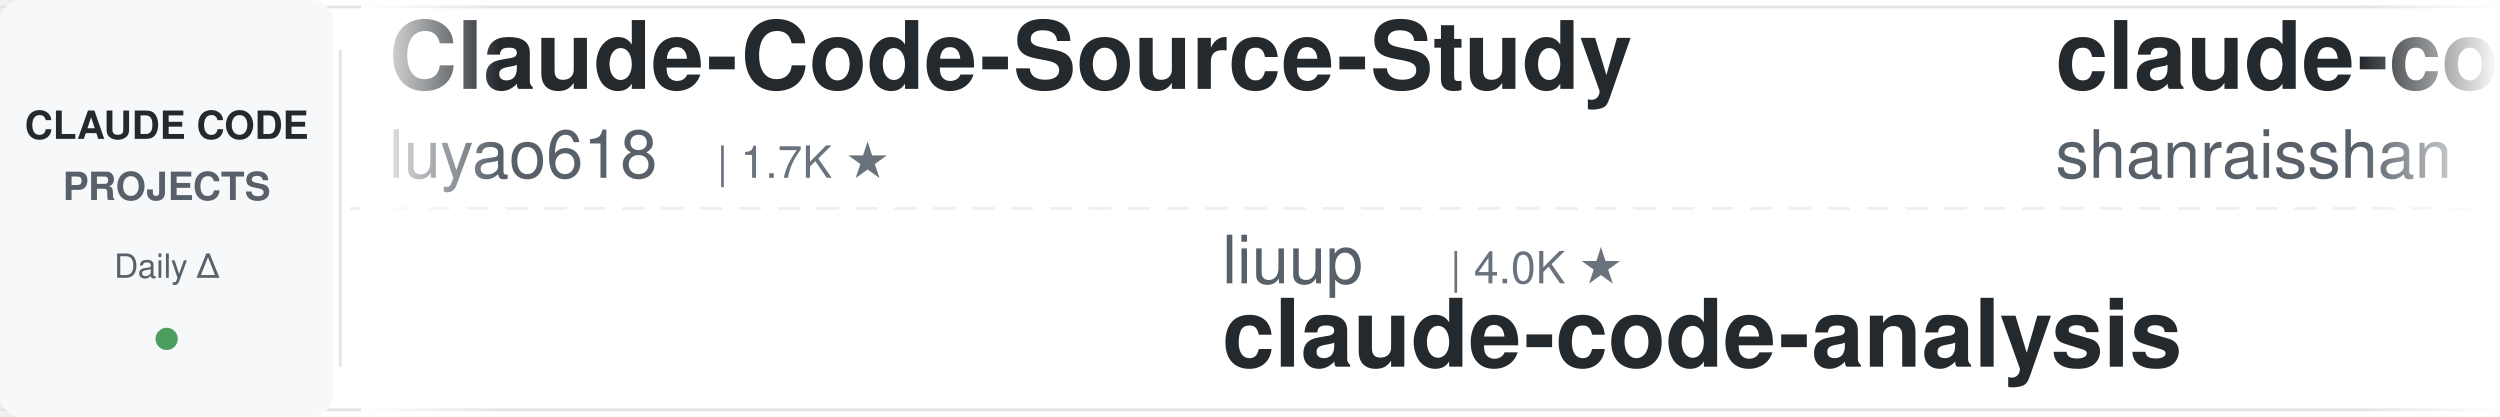
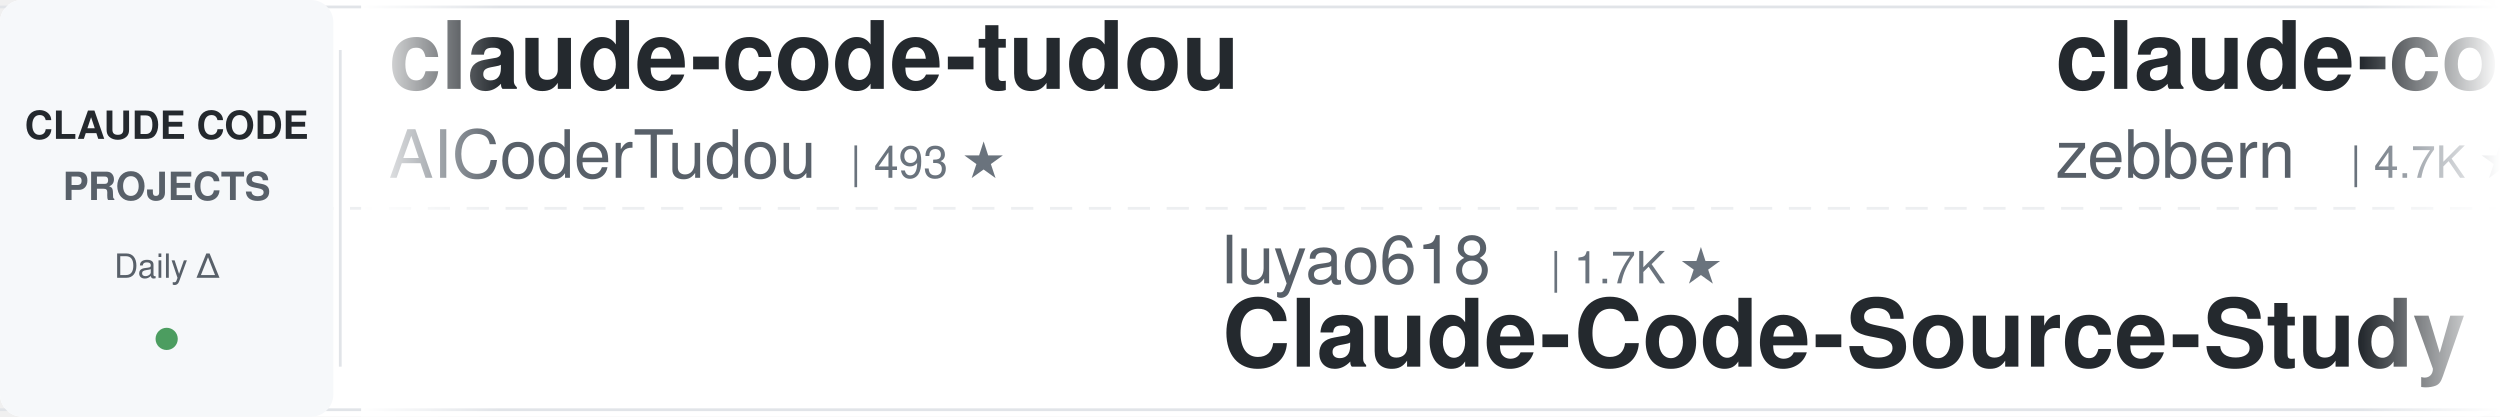
<svg xmlns="http://www.w3.org/2000/svg" width="900" height="150">
  <defs>
    <linearGradient id="leftFade" x1="0%" y1="0%" x2="100%" y2="0%">
      <stop offset="0%" style="stop-color:#ffffff;stop-opacity:1" />
      <stop offset="100%" style="stop-color:#ffffff;stop-opacity:0" />
    </linearGradient>
    <linearGradient id="rightFade" x1="0%" y1="0%" x2="100%" y2="0%">
      <stop offset="0%" style="stop-color:#ffffff;stop-opacity:0" />
      <stop offset="100%" style="stop-color:#ffffff;stop-opacity:1" />
    </linearGradient>
  </defs>
  <rect width="900" height="150" fill="#ffffff" rx="8" />
  <rect x="0" y="2" width="900" height="1" fill="#e1e4e8" />
  <rect x="0" y="147" width="900" height="1" fill="#e1e4e8" />
  <line x1="0" y1="75" x2="900" y2="75" stroke="#e1e4e8" stroke-width="1" stroke-dasharray="8 6" opacity="0.6" />
  <rect x="0" y="0" width="120" height="150" fill="#f6f8fa" rx="8" />
  <text x="60" y="50" font-family="-apple-system, BlinkMacSystemFont, 'Segoe UI', Helvetica, Arial, sans-serif" font-size="14" font-weight="600" fill="#24292e" text-anchor="middle">CLAUDE CODE</text>
  <text x="60" y="72" font-family="-apple-system, BlinkMacSystemFont, 'Segoe UI', Helvetica, Arial, sans-serif" font-size="14" font-weight="600" fill="#586069" text-anchor="middle">PROJECTS</text>
  <text x="60" y="100" font-family="-apple-system, BlinkMacSystemFont, 'Segoe UI', Helvetica, Arial, sans-serif" font-size="12" font-weight="500" fill="#586069" text-anchor="middle">Daily Δ</text>
  <circle cx="60" cy="122" r="4" fill="#22863a" opacity="0.8" />
  <rect x="122" y="18" width="1" height="114" fill="#e1e4e8" />
  <clipPath id="tickerClip">
    <rect x="130" y="0" width="770" height="150" />
  </clipPath>
  <g clip-path="url(#tickerClip)">
    <g id="tickerItems">
      <animateTransform attributeName="transform" attributeType="XML" type="translate" from="0 0" to="-3000 0" dur="54s" repeatCount="indefinite" />
      <g transform="translate(0, 0)">
-         <text x="140" y="32" font-family="-apple-system, BlinkMacSystemFont, 'Segoe UI', Helvetica, Arial, sans-serif" font-size="34" font-weight="600" fill="#24292e">Claude-Code-Source-Study</text>
-         <text x="140" y="64" font-family="-apple-system, BlinkMacSystemFont, 'Segoe UI', Helvetica, Arial, sans-serif" font-size="24" font-weight="400" fill="#586069">luyao618</text>
-         <text x="258" y="64" font-family="-apple-system, BlinkMacSystemFont, 'Segoe UI', Helvetica, Arial, sans-serif" font-size="16" font-weight="500" fill="#6a737d">| 1.7K ★</text>
+         <text x="140" y="32" font-family="-apple-system, BlinkMacSystemFont, 'Segoe UI', Helvetica, Arial, sans-serif" font-size="34" font-weight="600" fill="#24292e">claude-code-tudou</text>
+         <text x="140" y="64" font-family="-apple-system, BlinkMacSystemFont, 'Segoe UI', Helvetica, Arial, sans-serif" font-size="24" font-weight="400" fill="#586069">AICoderTudou</text>
+         <text x="306" y="64" font-family="-apple-system, BlinkMacSystemFont, 'Segoe UI', Helvetica, Arial, sans-serif" font-size="16" font-weight="500" fill="#6a737d">| 493 ★</text>
      </g>
      <g transform="translate(300, 0)">
-         <text x="140" y="102" font-family="-apple-system, BlinkMacSystemFont, 'Segoe UI', Helvetica, Arial, sans-serif" font-size="24" font-weight="400" fill="#586069">liuup</text>
-         <text x="222" y="102" font-family="-apple-system, BlinkMacSystemFont, 'Segoe UI', Helvetica, Arial, sans-serif" font-size="16" font-weight="500" fill="#6a737d">| 4.0K ★</text>
-         <text x="140" y="132" font-family="-apple-system, BlinkMacSystemFont, 'Segoe UI', Helvetica, Arial, sans-serif" font-size="34" font-weight="600" fill="#24292e">claude-code-analysis</text>
+         <text x="140" y="102" font-family="-apple-system, BlinkMacSystemFont, 'Segoe UI', Helvetica, Arial, sans-serif" font-size="24" font-weight="400" fill="#586069">luyao618</text>
+         <text x="258" y="102" font-family="-apple-system, BlinkMacSystemFont, 'Segoe UI', Helvetica, Arial, sans-serif" font-size="16" font-weight="500" fill="#6a737d">| 1.7K ★</text>
+         <text x="140" y="132" font-family="-apple-system, BlinkMacSystemFont, 'Segoe UI', Helvetica, Arial, sans-serif" font-size="34" font-weight="600" fill="#24292e">Claude-Code-Source-Study</text>
      </g>
      <g transform="translate(600, 0)">
-         <text x="140" y="32" font-family="-apple-system, BlinkMacSystemFont, 'Segoe UI', Helvetica, Arial, sans-serif" font-size="34" font-weight="600" fill="#24292e">claude-code-best-practic...</text>
-         <text x="140" y="64" font-family="-apple-system, BlinkMacSystemFont, 'Segoe UI', Helvetica, Arial, sans-serif" font-size="24" font-weight="400" fill="#586069">shanraisshan</text>
-         <text x="306" y="64" font-family="-apple-system, BlinkMacSystemFont, 'Segoe UI', Helvetica, Arial, sans-serif" font-size="16" font-weight="500" fill="#6a737d">| 67.9K ★</text>
+         <text x="140" y="32" font-family="-apple-system, BlinkMacSystemFont, 'Segoe UI', Helvetica, Arial, sans-serif" font-size="34" font-weight="600" fill="#24292e">claude-code-guide</text>
+         <text x="140" y="64" font-family="-apple-system, BlinkMacSystemFont, 'Segoe UI', Helvetica, Arial, sans-serif" font-size="24" font-weight="400" fill="#586069">zebbern</text>
+         <text x="246" y="64" font-family="-apple-system, BlinkMacSystemFont, 'Segoe UI', Helvetica, Arial, sans-serif" font-size="16" font-weight="500" fill="#6a737d">| 4.7K ★</text>
      </g>
      <g transform="translate(900, 0)">
-         <text x="140" y="102" font-family="-apple-system, BlinkMacSystemFont, 'Segoe UI', Helvetica, Arial, sans-serif" font-size="24" font-weight="400" fill="#586069">krusemediallc</text>
-         <text x="318" y="102" font-family="-apple-system, BlinkMacSystemFont, 'Segoe UI', Helvetica, Arial, sans-serif" font-size="16" font-weight="500" fill="#6a737d">| 1.6K ★</text>
-         <text x="140" y="132" font-family="-apple-system, BlinkMacSystemFont, 'Segoe UI', Helvetica, Arial, sans-serif" font-size="34" font-weight="600" fill="#24292e">arcads-claude-code</text>
+         <text x="140" y="102" font-family="-apple-system, BlinkMacSystemFont, 'Segoe UI', Helvetica, Arial, sans-serif" font-size="24" font-weight="400" fill="#586069">WorldFlowAI</text>
+         <text x="294" y="102" font-family="-apple-system, BlinkMacSystemFont, 'Segoe UI', Helvetica, Arial, sans-serif" font-size="16" font-weight="500" fill="#6a737d">| 5.3K ★</text>
+         <text x="140" y="132" font-family="-apple-system, BlinkMacSystemFont, 'Segoe UI', Helvetica, Arial, sans-serif" font-size="34" font-weight="600" fill="#24292e">everything-claude-code</text>
      </g>
      <g transform="translate(1200, 0)">
-         <text x="140" y="32" font-family="-apple-system, BlinkMacSystemFont, 'Segoe UI', Helvetica, Arial, sans-serif" font-size="34" font-weight="600" fill="#24292e">claude-coder</text>
-         <text x="140" y="64" font-family="-apple-system, BlinkMacSystemFont, 'Segoe UI', Helvetica, Arial, sans-serif" font-size="24" font-weight="400" fill="#586069">kodu-ai</text>
-         <text x="246" y="64" font-family="-apple-system, BlinkMacSystemFont, 'Segoe UI', Helvetica, Arial, sans-serif" font-size="16" font-weight="500" fill="#6a737d">| 5.2K ★</text>
+         <text x="140" y="32" font-family="-apple-system, BlinkMacSystemFont, 'Segoe UI', Helvetica, Arial, sans-serif" font-size="34" font-weight="600" fill="#24292e">system_prompts_leaks</text>
+         <text x="140" y="64" font-family="-apple-system, BlinkMacSystemFont, 'Segoe UI', Helvetica, Arial, sans-serif" font-size="24" font-weight="400" fill="#586069">asgeirtj</text>
+         <text x="258" y="64" font-family="-apple-system, BlinkMacSystemFont, 'Segoe UI', Helvetica, Arial, sans-serif" font-size="16" font-weight="500" fill="#6a737d">| 70.1K ★</text>
      </g>
      <g transform="translate(1500, 0)">
        <text x="140" y="102" font-family="-apple-system, BlinkMacSystemFont, 'Segoe UI', Helvetica, Arial, sans-serif" font-size="24" font-weight="400" fill="#586069">edmund-io</text>
        <text x="270" y="102" font-family="-apple-system, BlinkMacSystemFont, 'Segoe UI', Helvetica, Arial, sans-serif" font-size="16" font-weight="500" fill="#6a737d">| 1.5K ★</text>
        <text x="140" y="132" font-family="-apple-system, BlinkMacSystemFont, 'Segoe UI', Helvetica, Arial, sans-serif" font-size="34" font-weight="600" fill="#24292e">edmunds-claude-code</text>
      </g>
      <g transform="translate(1800, 0)">
-         <text x="140" y="32" font-family="-apple-system, BlinkMacSystemFont, 'Segoe UI', Helvetica, Arial, sans-serif" font-size="34" font-weight="600" fill="#24292e">claude-code-proxy</text>
-         <text x="140" y="64" font-family="-apple-system, BlinkMacSystemFont, 'Segoe UI', Helvetica, Arial, sans-serif" font-size="24" font-weight="400" fill="#586069">fuergaosi233</text>
-         <text x="306" y="64" font-family="-apple-system, BlinkMacSystemFont, 'Segoe UI', Helvetica, Arial, sans-serif" font-size="16" font-weight="500" fill="#6a737d">| 2.8K ★</text>
+         <text x="140" y="32" font-family="-apple-system, BlinkMacSystemFont, 'Segoe UI', Helvetica, Arial, sans-serif" font-size="34" font-weight="600" fill="#24292e">claude-code-reverse</text>
+         <text x="140" y="64" font-family="-apple-system, BlinkMacSystemFont, 'Segoe UI', Helvetica, Arial, sans-serif" font-size="24" font-weight="400" fill="#586069">Yuyz0112</text>
+         <text x="258" y="64" font-family="-apple-system, BlinkMacSystemFont, 'Segoe UI', Helvetica, Arial, sans-serif" font-size="16" font-weight="500" fill="#6a737d">| 2.4K ★</text>
      </g>
      <g transform="translate(2100, 0)">
-         <text x="140" y="102" font-family="-apple-system, BlinkMacSystemFont, 'Segoe UI', Helvetica, Arial, sans-serif" font-size="24" font-weight="400" fill="#586069">1rgs</text>
-         <text x="210" y="102" font-family="-apple-system, BlinkMacSystemFont, 'Segoe UI', Helvetica, Arial, sans-serif" font-size="16" font-weight="500" fill="#6a737d">| 3.8K ★</text>
-         <text x="140" y="132" font-family="-apple-system, BlinkMacSystemFont, 'Segoe UI', Helvetica, Arial, sans-serif" font-size="34" font-weight="600" fill="#24292e">claude-code-proxy</text>
+         <text x="140" y="102" font-family="-apple-system, BlinkMacSystemFont, 'Segoe UI', Helvetica, Arial, sans-serif" font-size="24" font-weight="400" fill="#586069">Windy3f3f3f3f</text>
+         <text x="318" y="102" font-family="-apple-system, BlinkMacSystemFont, 'Segoe UI', Helvetica, Arial, sans-serif" font-size="16" font-weight="500" fill="#6a737d">| 2.8K ★</text>
+         <text x="140" y="132" font-family="-apple-system, BlinkMacSystemFont, 'Segoe UI', Helvetica, Arial, sans-serif" font-size="34" font-weight="600" fill="#24292e">claude-code-from-scratch</text>
      </g>
      <g transform="translate(2400, 0)">
-         <text x="140" y="32" font-family="-apple-system, BlinkMacSystemFont, 'Segoe UI', Helvetica, Arial, sans-serif" font-size="34" font-weight="600" fill="#24292e">claude-code-hub</text>
-         <text x="140" y="64" font-family="-apple-system, BlinkMacSystemFont, 'Segoe UI', Helvetica, Arial, sans-serif" font-size="24" font-weight="400" fill="#586069">ding113</text>
-         <text x="246" y="64" font-family="-apple-system, BlinkMacSystemFont, 'Segoe UI', Helvetica, Arial, sans-serif" font-size="16" font-weight="500" fill="#6a737d">| 3.4K ★</text>
+         <text x="140" y="32" font-family="-apple-system, BlinkMacSystemFont, 'Segoe UI', Helvetica, Arial, sans-serif" font-size="34" font-weight="600" fill="#24292e">claude-code-security-rev...</text>
+         <text x="140" y="64" font-family="-apple-system, BlinkMacSystemFont, 'Segoe UI', Helvetica, Arial, sans-serif" font-size="24" font-weight="400" fill="#586069">anthropics</text>
+         <text x="282" y="64" font-family="-apple-system, BlinkMacSystemFont, 'Segoe UI', Helvetica, Arial, sans-serif" font-size="16" font-weight="500" fill="#6a737d">| 6.5K ★</text>
      </g>
      <g transform="translate(2700, 0)">
-         <text x="140" y="102" font-family="-apple-system, BlinkMacSystemFont, 'Segoe UI', Helvetica, Arial, sans-serif" font-size="24" font-weight="400" fill="#586069">centminmod</text>
-         <text x="282" y="102" font-family="-apple-system, BlinkMacSystemFont, 'Segoe UI', Helvetica, Arial, sans-serif" font-size="16" font-weight="500" fill="#6a737d">| 2.7K ★</text>
-         <text x="140" y="132" font-family="-apple-system, BlinkMacSystemFont, 'Segoe UI', Helvetica, Arial, sans-serif" font-size="34" font-weight="600" fill="#24292e">my-claude-code-setup</text>
+         <text x="140" y="102" font-family="-apple-system, BlinkMacSystemFont, 'Segoe UI', Helvetica, Arial, sans-serif" font-size="24" font-weight="400" fill="#586069">Pimzino</text>
+         <text x="246" y="102" font-family="-apple-system, BlinkMacSystemFont, 'Segoe UI', Helvetica, Arial, sans-serif" font-size="16" font-weight="500" fill="#6a737d">| 3.9K ★</text>
+         <text x="140" y="132" font-family="-apple-system, BlinkMacSystemFont, 'Segoe UI', Helvetica, Arial, sans-serif" font-size="34" font-weight="600" fill="#24292e">claude-code-spec-workflo...</text>
      </g>
      <g transform="translate(3000, 0)">
-         <text x="140" y="32" font-family="-apple-system, BlinkMacSystemFont, 'Segoe UI', Helvetica, Arial, sans-serif" font-size="34" font-weight="600" fill="#24292e">Claude-Code-Source-Study</text>
-         <text x="140" y="64" font-family="-apple-system, BlinkMacSystemFont, 'Segoe UI', Helvetica, Arial, sans-serif" font-size="24" font-weight="400" fill="#586069">luyao618</text>
-         <text x="258" y="64" font-family="-apple-system, BlinkMacSystemFont, 'Segoe UI', Helvetica, Arial, sans-serif" font-size="16" font-weight="500" fill="#6a737d">| 1.7K ★</text>
+         <text x="140" y="32" font-family="-apple-system, BlinkMacSystemFont, 'Segoe UI', Helvetica, Arial, sans-serif" font-size="34" font-weight="600" fill="#24292e">claude-code-tudou</text>
+         <text x="140" y="64" font-family="-apple-system, BlinkMacSystemFont, 'Segoe UI', Helvetica, Arial, sans-serif" font-size="24" font-weight="400" fill="#586069">AICoderTudou</text>
+         <text x="306" y="64" font-family="-apple-system, BlinkMacSystemFont, 'Segoe UI', Helvetica, Arial, sans-serif" font-size="16" font-weight="500" fill="#6a737d">| 493 ★</text>
      </g>
      <g transform="translate(3300, 0)">
-         <text x="140" y="102" font-family="-apple-system, BlinkMacSystemFont, 'Segoe UI', Helvetica, Arial, sans-serif" font-size="24" font-weight="400" fill="#586069">liuup</text>
-         <text x="222" y="102" font-family="-apple-system, BlinkMacSystemFont, 'Segoe UI', Helvetica, Arial, sans-serif" font-size="16" font-weight="500" fill="#6a737d">| 4.0K ★</text>
-         <text x="140" y="132" font-family="-apple-system, BlinkMacSystemFont, 'Segoe UI', Helvetica, Arial, sans-serif" font-size="34" font-weight="600" fill="#24292e">claude-code-analysis</text>
+         <text x="140" y="102" font-family="-apple-system, BlinkMacSystemFont, 'Segoe UI', Helvetica, Arial, sans-serif" font-size="24" font-weight="400" fill="#586069">luyao618</text>
+         <text x="258" y="102" font-family="-apple-system, BlinkMacSystemFont, 'Segoe UI', Helvetica, Arial, sans-serif" font-size="16" font-weight="500" fill="#6a737d">| 1.7K ★</text>
+         <text x="140" y="132" font-family="-apple-system, BlinkMacSystemFont, 'Segoe UI', Helvetica, Arial, sans-serif" font-size="34" font-weight="600" fill="#24292e">Claude-Code-Source-Study</text>
      </g>
      <g transform="translate(3600, 0)">
-         <text x="140" y="32" font-family="-apple-system, BlinkMacSystemFont, 'Segoe UI', Helvetica, Arial, sans-serif" font-size="34" font-weight="600" fill="#24292e">claude-code-best-practic...</text>
-         <text x="140" y="64" font-family="-apple-system, BlinkMacSystemFont, 'Segoe UI', Helvetica, Arial, sans-serif" font-size="24" font-weight="400" fill="#586069">shanraisshan</text>
-         <text x="306" y="64" font-family="-apple-system, BlinkMacSystemFont, 'Segoe UI', Helvetica, Arial, sans-serif" font-size="16" font-weight="500" fill="#6a737d">| 67.9K ★</text>
+         <text x="140" y="32" font-family="-apple-system, BlinkMacSystemFont, 'Segoe UI', Helvetica, Arial, sans-serif" font-size="34" font-weight="600" fill="#24292e">claude-code-guide</text>
+         <text x="140" y="64" font-family="-apple-system, BlinkMacSystemFont, 'Segoe UI', Helvetica, Arial, sans-serif" font-size="24" font-weight="400" fill="#586069">zebbern</text>
+         <text x="246" y="64" font-family="-apple-system, BlinkMacSystemFont, 'Segoe UI', Helvetica, Arial, sans-serif" font-size="16" font-weight="500" fill="#6a737d">| 4.7K ★</text>
      </g>
      <g transform="translate(3900, 0)">
-         <text x="140" y="102" font-family="-apple-system, BlinkMacSystemFont, 'Segoe UI', Helvetica, Arial, sans-serif" font-size="24" font-weight="400" fill="#586069">krusemediallc</text>
-         <text x="318" y="102" font-family="-apple-system, BlinkMacSystemFont, 'Segoe UI', Helvetica, Arial, sans-serif" font-size="16" font-weight="500" fill="#6a737d">| 1.6K ★</text>
-         <text x="140" y="132" font-family="-apple-system, BlinkMacSystemFont, 'Segoe UI', Helvetica, Arial, sans-serif" font-size="34" font-weight="600" fill="#24292e">arcads-claude-code</text>
+         <text x="140" y="102" font-family="-apple-system, BlinkMacSystemFont, 'Segoe UI', Helvetica, Arial, sans-serif" font-size="24" font-weight="400" fill="#586069">WorldFlowAI</text>
+         <text x="294" y="102" font-family="-apple-system, BlinkMacSystemFont, 'Segoe UI', Helvetica, Arial, sans-serif" font-size="16" font-weight="500" fill="#6a737d">| 5.3K ★</text>
+         <text x="140" y="132" font-family="-apple-system, BlinkMacSystemFont, 'Segoe UI', Helvetica, Arial, sans-serif" font-size="34" font-weight="600" fill="#24292e">everything-claude-code</text>
      </g>
    </g>
  </g>
  <rect x="130" y="0" width="50" height="150" fill="url(#leftFade)" />
  <rect x="850" y="0" width="50" height="150" fill="url(#rightFade)" />
</svg>
